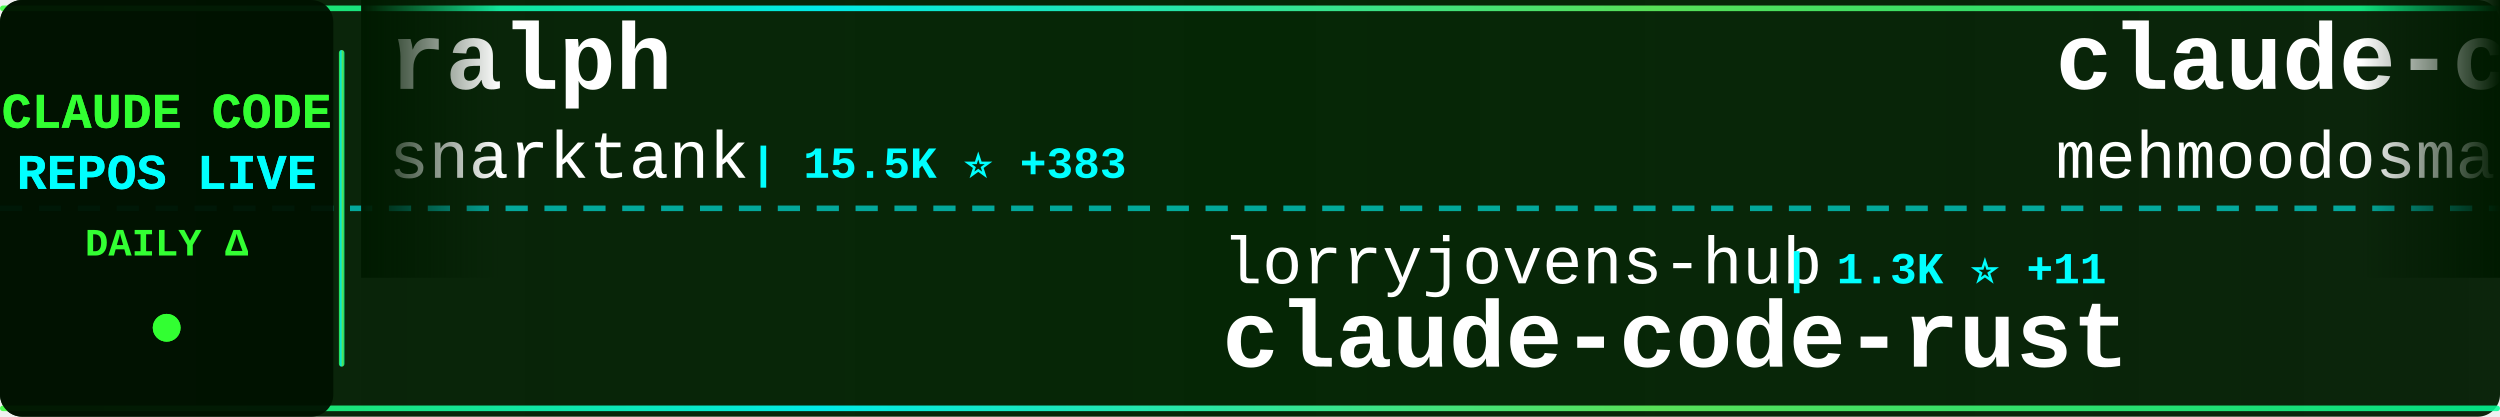
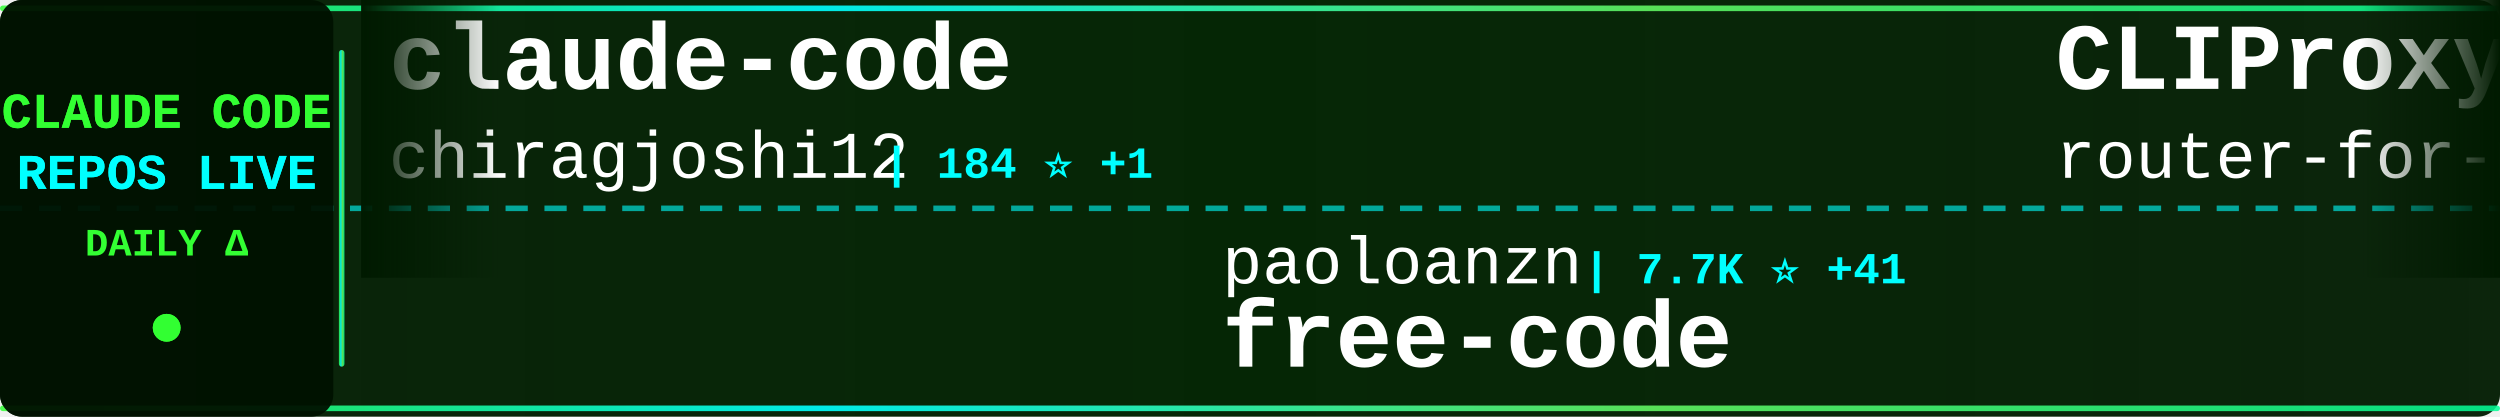
<svg xmlns="http://www.w3.org/2000/svg" width="900" height="150">
  <defs>
    <linearGradient id="tickerBg" x1="0%" y1="0%" x2="100%" y2="0%">
      <stop offset="0%" style="stop-color:#001a00;stop-opacity:0.95" />
      <stop offset="50%" style="stop-color:#002200;stop-opacity:0.98" />
      <stop offset="100%" style="stop-color:#001a00;stop-opacity:0.95" />
    </linearGradient>
    <linearGradient id="borderGrad" x1="0%" y1="0%" x2="100%" y2="0%">
      <stop offset="0%" style="stop-color:#33ff33;stop-opacity:0.85">
        <animate attributeName="stop-opacity" values="0.85;1;0.85" dur="2s" repeatCount="indefinite" />
      </stop>
      <stop offset="33%" style="stop-color:#00ffff;stop-opacity:0.9">
        <animate attributeName="stop-opacity" values="0.9;1;0.9" dur="2.2s" repeatCount="indefinite" />
      </stop>
      <stop offset="66%" style="stop-color:#66ff66;stop-opacity:0.85">
        <animate attributeName="stop-opacity" values="0.85;1;0.85" dur="1.8s" repeatCount="indefinite" />
      </stop>
      <stop offset="100%" style="stop-color:#00ff99;stop-opacity:0.85">
        <animate attributeName="stop-opacity" values="0.85;1;0.85" dur="2s" repeatCount="indefinite" />
      </stop>
    </linearGradient>
    <filter id="textGlow">
      <feGaussianBlur stdDeviation="0.1" result="coloredBlur" />
      <feMerge>
        <feMergeNode in="coloredBlur" />
        <feMergeNode in="SourceGraphic" />
      </feMerge>
    </filter>
    <filter id="metricGlow">
      <feGaussianBlur stdDeviation="0.2" result="coloredBlur" />
      <feMerge>
        <feMergeNode in="coloredBlur" />
        <feMergeNode in="SourceGraphic" />
      </feMerge>
    </filter>
    <linearGradient id="leftFade" x1="0%" y1="0%" x2="100%" y2="0%">
      <stop offset="0%" style="stop-color:#001a00;stop-opacity:1" />
      <stop offset="100%" style="stop-color:#001a00;stop-opacity:0" />
    </linearGradient>
    <linearGradient id="rightFade" x1="0%" y1="0%" x2="100%" y2="0%">
      <stop offset="0%" style="stop-color:#001a00;stop-opacity:0" />
      <stop offset="100%" style="stop-color:#001a00;stop-opacity:1" />
    </linearGradient>
  </defs>
  <rect width="900" height="150" fill="url(#tickerBg)" rx="8" />
  <rect x="0" y="2" width="900" height="2" fill="url(#borderGrad)" rx="1" />
  <rect x="0" y="146" width="900" height="2" fill="url(#borderGrad)" rx="1" />
  <line x1="0" y1="75" x2="900" y2="75" stroke="#00ffff" stroke-width="2" stroke-dasharray="8 6" opacity="0.6" />
  <rect x="0" y="0" width="120" height="150" fill="#001100" opacity="0.95" rx="8" />
  <text x="60" y="46" font-family="'Courier New', monospace" font-size="18" font-weight="bold" fill="#33ff33" text-anchor="middle" filter="url(#textGlow)">
    CLAUDE CODE
  </text>
  <text x="60" y="68" font-family="'Courier New', monospace" font-size="18" font-weight="bold" fill="#00ffff" text-anchor="middle" filter="url(#textGlow)">
    REPOS LIVE
  </text>
  <text x="60" y="92" font-family="'Courier New', monospace" font-size="14" font-weight="bold" fill="#33ff33" text-anchor="middle">
    DAILY Δ
  </text>
  <circle cx="60" cy="118" r="5" fill="#33ff33" filter="url(#metricGlow)">
    <animate attributeName="r" values="4;6;4" dur="1.5s" repeatCount="indefinite" />
    <animate attributeName="opacity" values="0.6;1;0.6" dur="1.5s" repeatCount="indefinite" />
  </circle>
  <rect x="122" y="18" width="2" height="114" fill="url(#borderGrad)" rx="1" />
  <clipPath id="tickerClip">
    <rect x="130" y="0" width="770" height="150" />
  </clipPath>
  <g clip-path="url(#tickerClip)">
    <g id="tickerItems">
      <animateTransform attributeName="transform" attributeType="XML" type="translate" from="0 0" to="-3000 0" dur="54s" repeatCount="indefinite" />
      <g transform="translate(0, 0)">
-         <text x="140" y="32" font-family="'Courier New', monospace" font-size="34" font-weight="bold" fill="#ffffff">ralph</text>
-         <text x="140" y="64" font-family="'Courier New', monospace" font-size="24" font-weight="normal" fill="#ffffff" opacity="1.0">snarktank</text>
-         <text x="270" y="64" font-family="'Courier New', monospace" font-size="16" font-weight="bold" fill="#00ffff"> | 15.5K ⭐ +383</text>
+         <text x="140" y="32" font-family="'Courier New', monospace" font-size="34" font-weight="bold" fill="#ffffff">claude-code</text>
+         <text x="140" y="64" font-family="'Courier New', monospace" font-size="24" font-weight="normal" fill="#ffffff" opacity="1.0">chiragjoshi12</text>
+         <text x="318" y="64" font-family="'Courier New', monospace" font-size="16" font-weight="bold" fill="#00ffff"> | 184 ⭐ +1</text>
      </g>
      <g transform="translate(300, 0)">
-         <text x="140" y="102" font-family="'Courier New', monospace" font-size="24" font-weight="normal" fill="#ffffff" opacity="1.0">lorryjovens-hub</text>
-         <text x="342" y="102" font-family="'Courier New', monospace" font-size="16" font-weight="bold" fill="#00ffff"> | 1.3K ⭐ +11</text>
-         <text x="140" y="132" font-family="'Courier New', monospace" font-size="34" font-weight="bold" fill="#ffffff">claude-code-rust</text>
+         <text x="140" y="102" font-family="'Courier New', monospace" font-size="24" font-weight="normal" fill="#ffffff" opacity="1.0">paoloanzn</text>
+         <text x="270" y="102" font-family="'Courier New', monospace" font-size="16" font-weight="bold" fill="#00ffff"> | 7.7K ⭐ +41</text>
+         <text x="140" y="132" font-family="'Courier New', monospace" font-size="34" font-weight="bold" fill="#ffffff">free-code</text>
      </g>
      <g transform="translate(600, 0)">
-         <text x="140" y="32" font-family="'Courier New', monospace" font-size="34" font-weight="bold" fill="#ffffff">claude-code</text>
-         <text x="140" y="64" font-family="'Courier New', monospace" font-size="24" font-weight="normal" fill="#ffffff" opacity="1.0">mehmoodosman</text>
-         <text x="306" y="64" font-family="'Courier New', monospace" font-size="16" font-weight="bold" fill="#00ffff"> | 162 ⭐ +2</text>
+         <text x="140" y="32" font-family="'Courier New', monospace" font-size="34" font-weight="bold" fill="#ffffff">CLIProxyAPI</text>
+         <text x="140" y="64" font-family="'Courier New', monospace" font-size="24" font-weight="normal" fill="#ffffff" opacity="1.0">router-for-me</text>
+         <text x="318" y="64" font-family="'Courier New', monospace" font-size="16" font-weight="bold" fill="#00ffff"> | 25.2K ⭐ +292</text>
      </g>
      <g transform="translate(900, 0)">
-         <text x="140" y="102" font-family="'Courier New', monospace" font-size="24" font-weight="normal" fill="#ffffff" opacity="1.0">pedrohcgs</text>
-         <text x="270" y="102" font-family="'Courier New', monospace" font-size="16" font-weight="bold" fill="#00ffff"> | 898 ⭐ +5</text>
-         <text x="140" y="132" font-family="'Courier New', monospace" font-size="34" font-weight="bold" fill="#ffffff">claude-code-my-workflow</text>
+         <text x="140" y="102" font-family="'Courier New', monospace" font-size="24" font-weight="normal" fill="#ffffff" opacity="1.0">JrCx7scC</text>
+         <text x="258" y="102" font-family="'Courier New', monospace" font-size="16" font-weight="bold" fill="#00ffff"> | 334 ⭐ +4</text>
+         <text x="140" y="132" font-family="'Courier New', monospace" font-size="34" font-weight="bold" fill="#ffffff">claude-code-source</text>
      </g>
      <g transform="translate(1200, 0)">
-         <text x="140" y="32" font-family="'Courier New', monospace" font-size="34" font-weight="bold" fill="#ffffff">claude-code-book</text>
-         <text x="140" y="64" font-family="'Courier New', monospace" font-size="24" font-weight="normal" fill="#ffffff" opacity="1.0">lintsinghua</text>
-         <text x="294" y="64" font-family="'Courier New', monospace" font-size="16" font-weight="bold" fill="#00ffff"> | 2.6K ⭐ +23</text>
+         <text x="140" y="32" font-family="'Courier New', monospace" font-size="34" font-weight="bold" fill="#ffffff">claude-code-guide</text>
+         <text x="140" y="64" font-family="'Courier New', monospace" font-size="24" font-weight="normal" fill="#ffffff" opacity="1.0">zebbern</text>
+         <text x="246" y="64" font-family="'Courier New', monospace" font-size="16" font-weight="bold" fill="#00ffff"> | 3.9K ⭐ +7</text>
      </g>
      <g transform="translate(1500, 0)">
-         <text x="140" y="102" font-family="'Courier New', monospace" font-size="24" font-weight="normal" fill="#ffffff" opacity="1.0">yasasbanukaofficial</text>
-         <text x="390" y="102" font-family="'Courier New', monospace" font-size="16" font-weight="bold" fill="#00ffff"> | 2.3K ⭐ +86</text>
-         <text x="140" y="132" font-family="'Courier New', monospace" font-size="34" font-weight="bold" fill="#ffffff">claude-code</text>
+         <text x="140" y="102" font-family="'Courier New', monospace" font-size="24" font-weight="normal" fill="#ffffff" opacity="1.0">diet103</text>
+         <text x="246" y="102" font-family="'Courier New', monospace" font-size="16" font-weight="bold" fill="#00ffff"> | 9.4K ⭐ +2</text>
+         <text x="140" y="132" font-family="'Courier New', monospace" font-size="34" font-weight="bold" fill="#ffffff">claude-code-infrastructu...</text>
      </g>
      <g transform="translate(1800, 0)">
-         <text x="140" y="32" font-family="'Courier New', monospace" font-size="34" font-weight="bold" fill="#ffffff">claude-code</text>
-         <text x="140" y="64" font-family="'Courier New', monospace" font-size="24" font-weight="normal" fill="#ffffff" opacity="1.0">claude-code-best</text>
-         <text x="354" y="64" font-family="'Courier New', monospace" font-size="16" font-weight="bold" fill="#00ffff"> | 15.4K ⭐ +123</text>
+         <text x="140" y="32" font-family="'Courier New', monospace" font-size="34" font-weight="bold" fill="#ffffff">claude-code-security-rev...</text>
+         <text x="140" y="64" font-family="'Courier New', monospace" font-size="24" font-weight="normal" fill="#ffffff" opacity="1.0">anthropics</text>
+         <text x="282" y="64" font-family="'Courier New', monospace" font-size="16" font-weight="bold" fill="#00ffff"> | 4.2K ⭐ +9</text>
      </g>
      <g transform="translate(2100, 0)">
-         <text x="140" y="102" font-family="'Courier New', monospace" font-size="24" font-weight="normal" fill="#ffffff" opacity="1.0">musistudio</text>
-         <text x="282" y="102" font-family="'Courier New', monospace" font-size="16" font-weight="bold" fill="#00ffff"> | 32.0K ⭐ +54</text>
-         <text x="140" y="132" font-family="'Courier New', monospace" font-size="34" font-weight="bold" fill="#ffffff">claude-code-router</text>
+         <text x="140" y="102" font-family="'Courier New', monospace" font-size="24" font-weight="normal" fill="#ffffff" opacity="1.0">qwibitai</text>
+         <text x="258" y="102" font-family="'Courier New', monospace" font-size="16" font-weight="bold" fill="#00ffff"> | 27.2K ⭐ +60</text>
+         <text x="140" y="132" font-family="'Courier New', monospace" font-size="34" font-weight="bold" fill="#ffffff">nanoclaw</text>
      </g>
      <g transform="translate(2400, 0)">
-         <text x="140" y="32" font-family="'Courier New', monospace" font-size="34" font-weight="bold" fill="#ffffff">claude-code</text>
-         <text x="140" y="64" font-family="'Courier New', monospace" font-size="24" font-weight="normal" fill="#ffffff" opacity="1.0">alex000kim</text>
-         <text x="282" y="64" font-family="'Courier New', monospace" font-size="16" font-weight="bold" fill="#00ffff"> | 209 ⭐ +2</text>
+         <text x="140" y="32" font-family="'Courier New', monospace" font-size="34" font-weight="bold" fill="#ffffff">claude-code-spec-workflo...</text>
+         <text x="140" y="64" font-family="'Courier New', monospace" font-size="24" font-weight="normal" fill="#ffffff" opacity="1.0">Pimzino</text>
+         <text x="246" y="64" font-family="'Courier New', monospace" font-size="16" font-weight="bold" fill="#00ffff"> | 3.6K ⭐</text>
      </g>
      <g transform="translate(2700, 0)">
-         <text x="140" y="102" font-family="'Courier New', monospace" font-size="24" font-weight="normal" fill="#ffffff" opacity="1.0">alirezarezvani</text>
-         <text x="330" y="102" font-family="'Courier New', monospace" font-size="16" font-weight="bold" fill="#00ffff"> | 10.6K ⭐ +149</text>
-         <text x="140" y="132" font-family="'Courier New', monospace" font-size="34" font-weight="bold" fill="#ffffff">claude-skills</text>
+         <text x="140" y="102" font-family="'Courier New', monospace" font-size="24" font-weight="normal" fill="#ffffff" opacity="1.0">kodu-ai</text>
+         <text x="246" y="102" font-family="'Courier New', monospace" font-size="16" font-weight="bold" fill="#00ffff"> | 5.3K ⭐ +1</text>
+         <text x="140" y="132" font-family="'Courier New', monospace" font-size="34" font-weight="bold" fill="#ffffff">claude-coder</text>
      </g>
      <g transform="translate(3000, 0)">
-         <text x="140" y="32" font-family="'Courier New', monospace" font-size="34" font-weight="bold" fill="#ffffff">ralph</text>
-         <text x="140" y="64" font-family="'Courier New', monospace" font-size="24" font-weight="normal" fill="#ffffff" opacity="1.0">snarktank</text>
-         <text x="270" y="64" font-family="'Courier New', monospace" font-size="16" font-weight="bold" fill="#00ffff"> | 15.5K ⭐ +383</text>
+         <text x="140" y="32" font-family="'Courier New', monospace" font-size="34" font-weight="bold" fill="#ffffff">claude-code</text>
+         <text x="140" y="64" font-family="'Courier New', monospace" font-size="24" font-weight="normal" fill="#ffffff" opacity="1.0">chiragjoshi12</text>
+         <text x="318" y="64" font-family="'Courier New', monospace" font-size="16" font-weight="bold" fill="#00ffff"> | 184 ⭐ +1</text>
      </g>
      <g transform="translate(3300, 0)">
-         <text x="140" y="102" font-family="'Courier New', monospace" font-size="24" font-weight="normal" fill="#ffffff" opacity="1.0">lorryjovens-hub</text>
-         <text x="342" y="102" font-family="'Courier New', monospace" font-size="16" font-weight="bold" fill="#00ffff"> | 1.3K ⭐ +11</text>
-         <text x="140" y="132" font-family="'Courier New', monospace" font-size="34" font-weight="bold" fill="#ffffff">claude-code-rust</text>
+         <text x="140" y="102" font-family="'Courier New', monospace" font-size="24" font-weight="normal" fill="#ffffff" opacity="1.0">paoloanzn</text>
+         <text x="270" y="102" font-family="'Courier New', monospace" font-size="16" font-weight="bold" fill="#00ffff"> | 7.7K ⭐ +41</text>
+         <text x="140" y="132" font-family="'Courier New', monospace" font-size="34" font-weight="bold" fill="#ffffff">free-code</text>
      </g>
      <g transform="translate(3600, 0)">
-         <text x="140" y="32" font-family="'Courier New', monospace" font-size="34" font-weight="bold" fill="#ffffff">claude-code</text>
-         <text x="140" y="64" font-family="'Courier New', monospace" font-size="24" font-weight="normal" fill="#ffffff" opacity="1.0">mehmoodosman</text>
-         <text x="306" y="64" font-family="'Courier New', monospace" font-size="16" font-weight="bold" fill="#00ffff"> | 162 ⭐ +2</text>
+         <text x="140" y="32" font-family="'Courier New', monospace" font-size="34" font-weight="bold" fill="#ffffff">CLIProxyAPI</text>
+         <text x="140" y="64" font-family="'Courier New', monospace" font-size="24" font-weight="normal" fill="#ffffff" opacity="1.0">router-for-me</text>
+         <text x="318" y="64" font-family="'Courier New', monospace" font-size="16" font-weight="bold" fill="#00ffff"> | 25.2K ⭐ +292</text>
      </g>
      <g transform="translate(3900, 0)">
-         <text x="140" y="102" font-family="'Courier New', monospace" font-size="24" font-weight="normal" fill="#ffffff" opacity="1.0">pedrohcgs</text>
-         <text x="270" y="102" font-family="'Courier New', monospace" font-size="16" font-weight="bold" fill="#00ffff"> | 898 ⭐ +5</text>
-         <text x="140" y="132" font-family="'Courier New', monospace" font-size="34" font-weight="bold" fill="#ffffff">claude-code-my-workflow</text>
+         <text x="140" y="102" font-family="'Courier New', monospace" font-size="24" font-weight="normal" fill="#ffffff" opacity="1.0">JrCx7scC</text>
+         <text x="258" y="102" font-family="'Courier New', monospace" font-size="16" font-weight="bold" fill="#00ffff"> | 334 ⭐ +4</text>
+         <text x="140" y="132" font-family="'Courier New', monospace" font-size="34" font-weight="bold" fill="#ffffff">claude-code-source</text>
      </g>
    </g>
  </g>
  <rect x="130" y="0" width="50" height="100" fill="url(#leftFade)" />
  <rect x="850" y="0" width="50" height="100" fill="url(#rightFade)" />
</svg>
